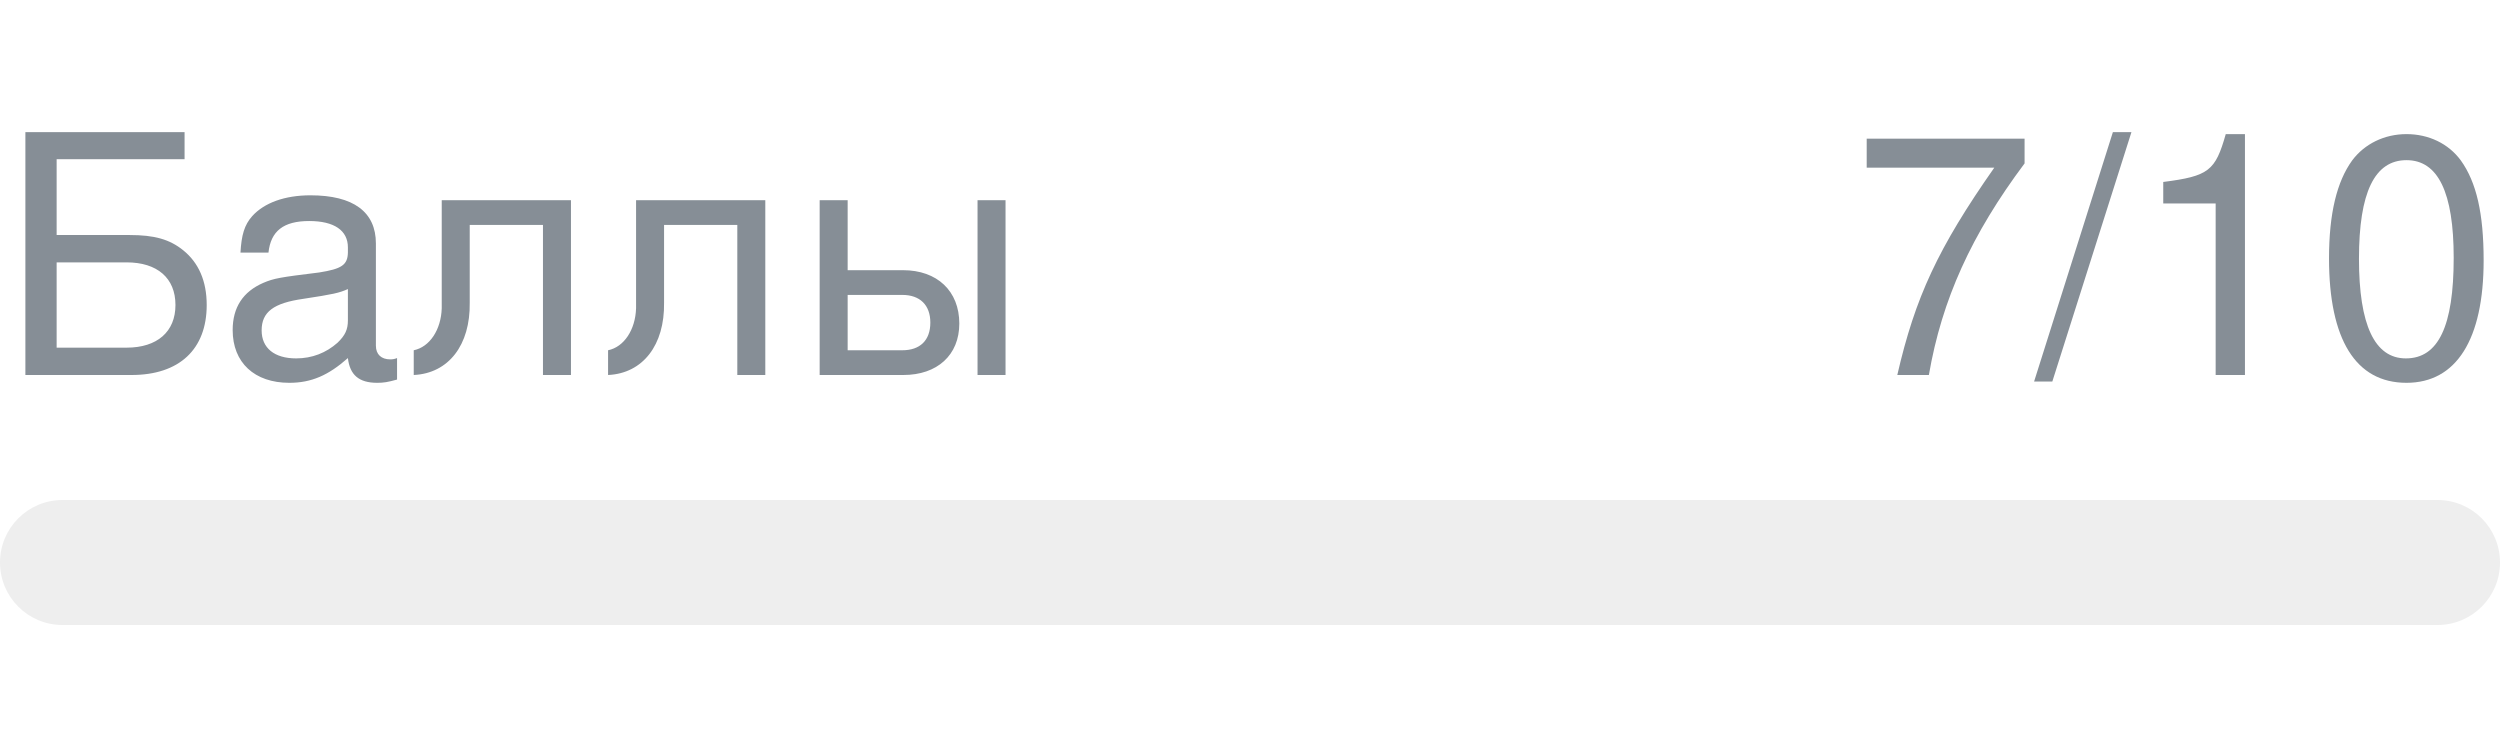
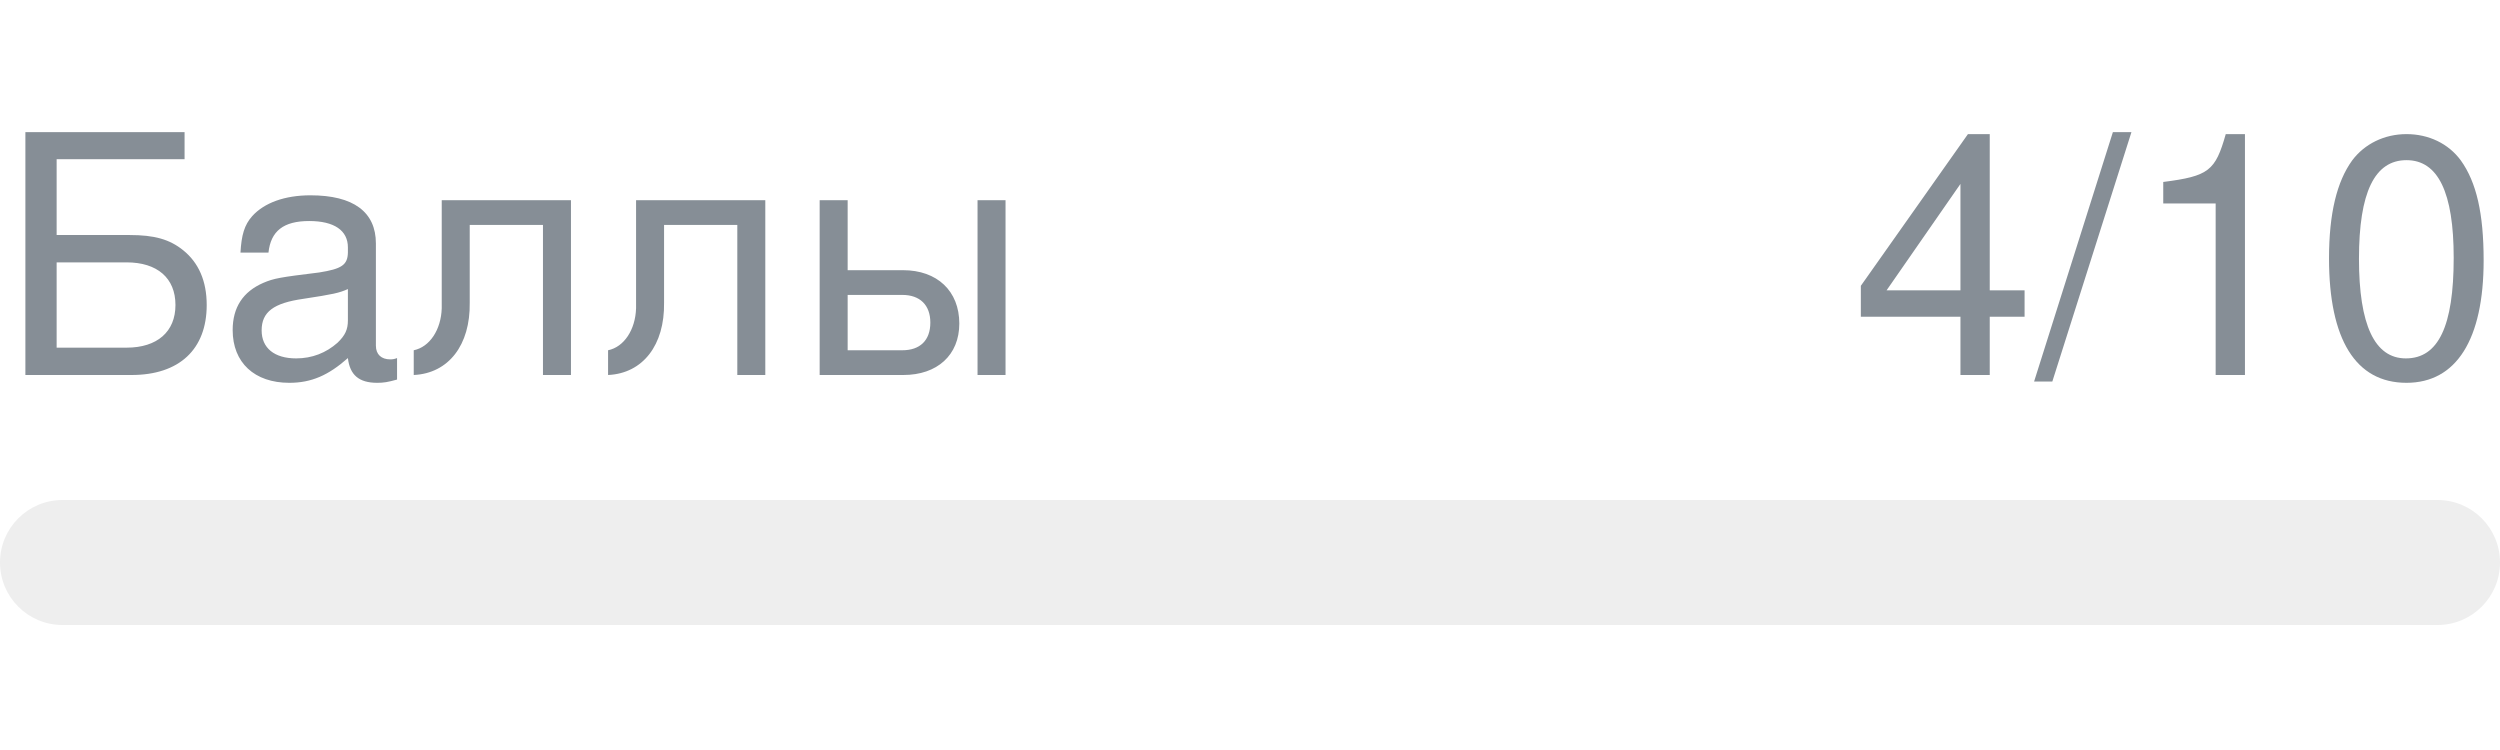
- <svg xmlns="http://www.w3.org/2000/svg" width="120px" height="36px" role="img" aria-label="Баллы: 7/10">
+ <svg xmlns="http://www.w3.org/2000/svg" width="120px" height="36px" role="img" aria-label="Баллы: 4/10">
  <svg y="6px" height="16px" font-size="16px" font-family="-apple-system, BlinkMacSystemFont, Segoe UI, Helvetica, Arial, sans-serif, Apple Color Emoji, Segoe UI Emoji" fill="#868E96">
    <text x="0" y="12">Баллы</text>
-     <text x="120" y="12" text-anchor="end">7/10</text>
+     <text x="120" y="12" text-anchor="end">4/10</text>
  </svg>
  <svg y="24" width="120px" height="6px">
    <rect rx="3" width="100%" height="100%" fill="#EEEEEE" />
    <rect rx="3" width="0%" height="100%" fill="#0170F0" transform="">
-       <animate attributeName="width" begin="0.5s" dur="600ms" from="0%" to="70%" repeatCount="1" fill="freeze" calcMode="spline" keyTimes="0; 1" keySplines="0.3, 0.61, 0.355, 1" />
+       <animate attributeName="width" begin="0.5s" dur="600ms" from="0%" to="40%" repeatCount="1" fill="freeze" calcMode="spline" keyTimes="0; 1" keySplines="0.3, 0.61, 0.355, 1" />
    </rect>
  </svg>
</svg>
